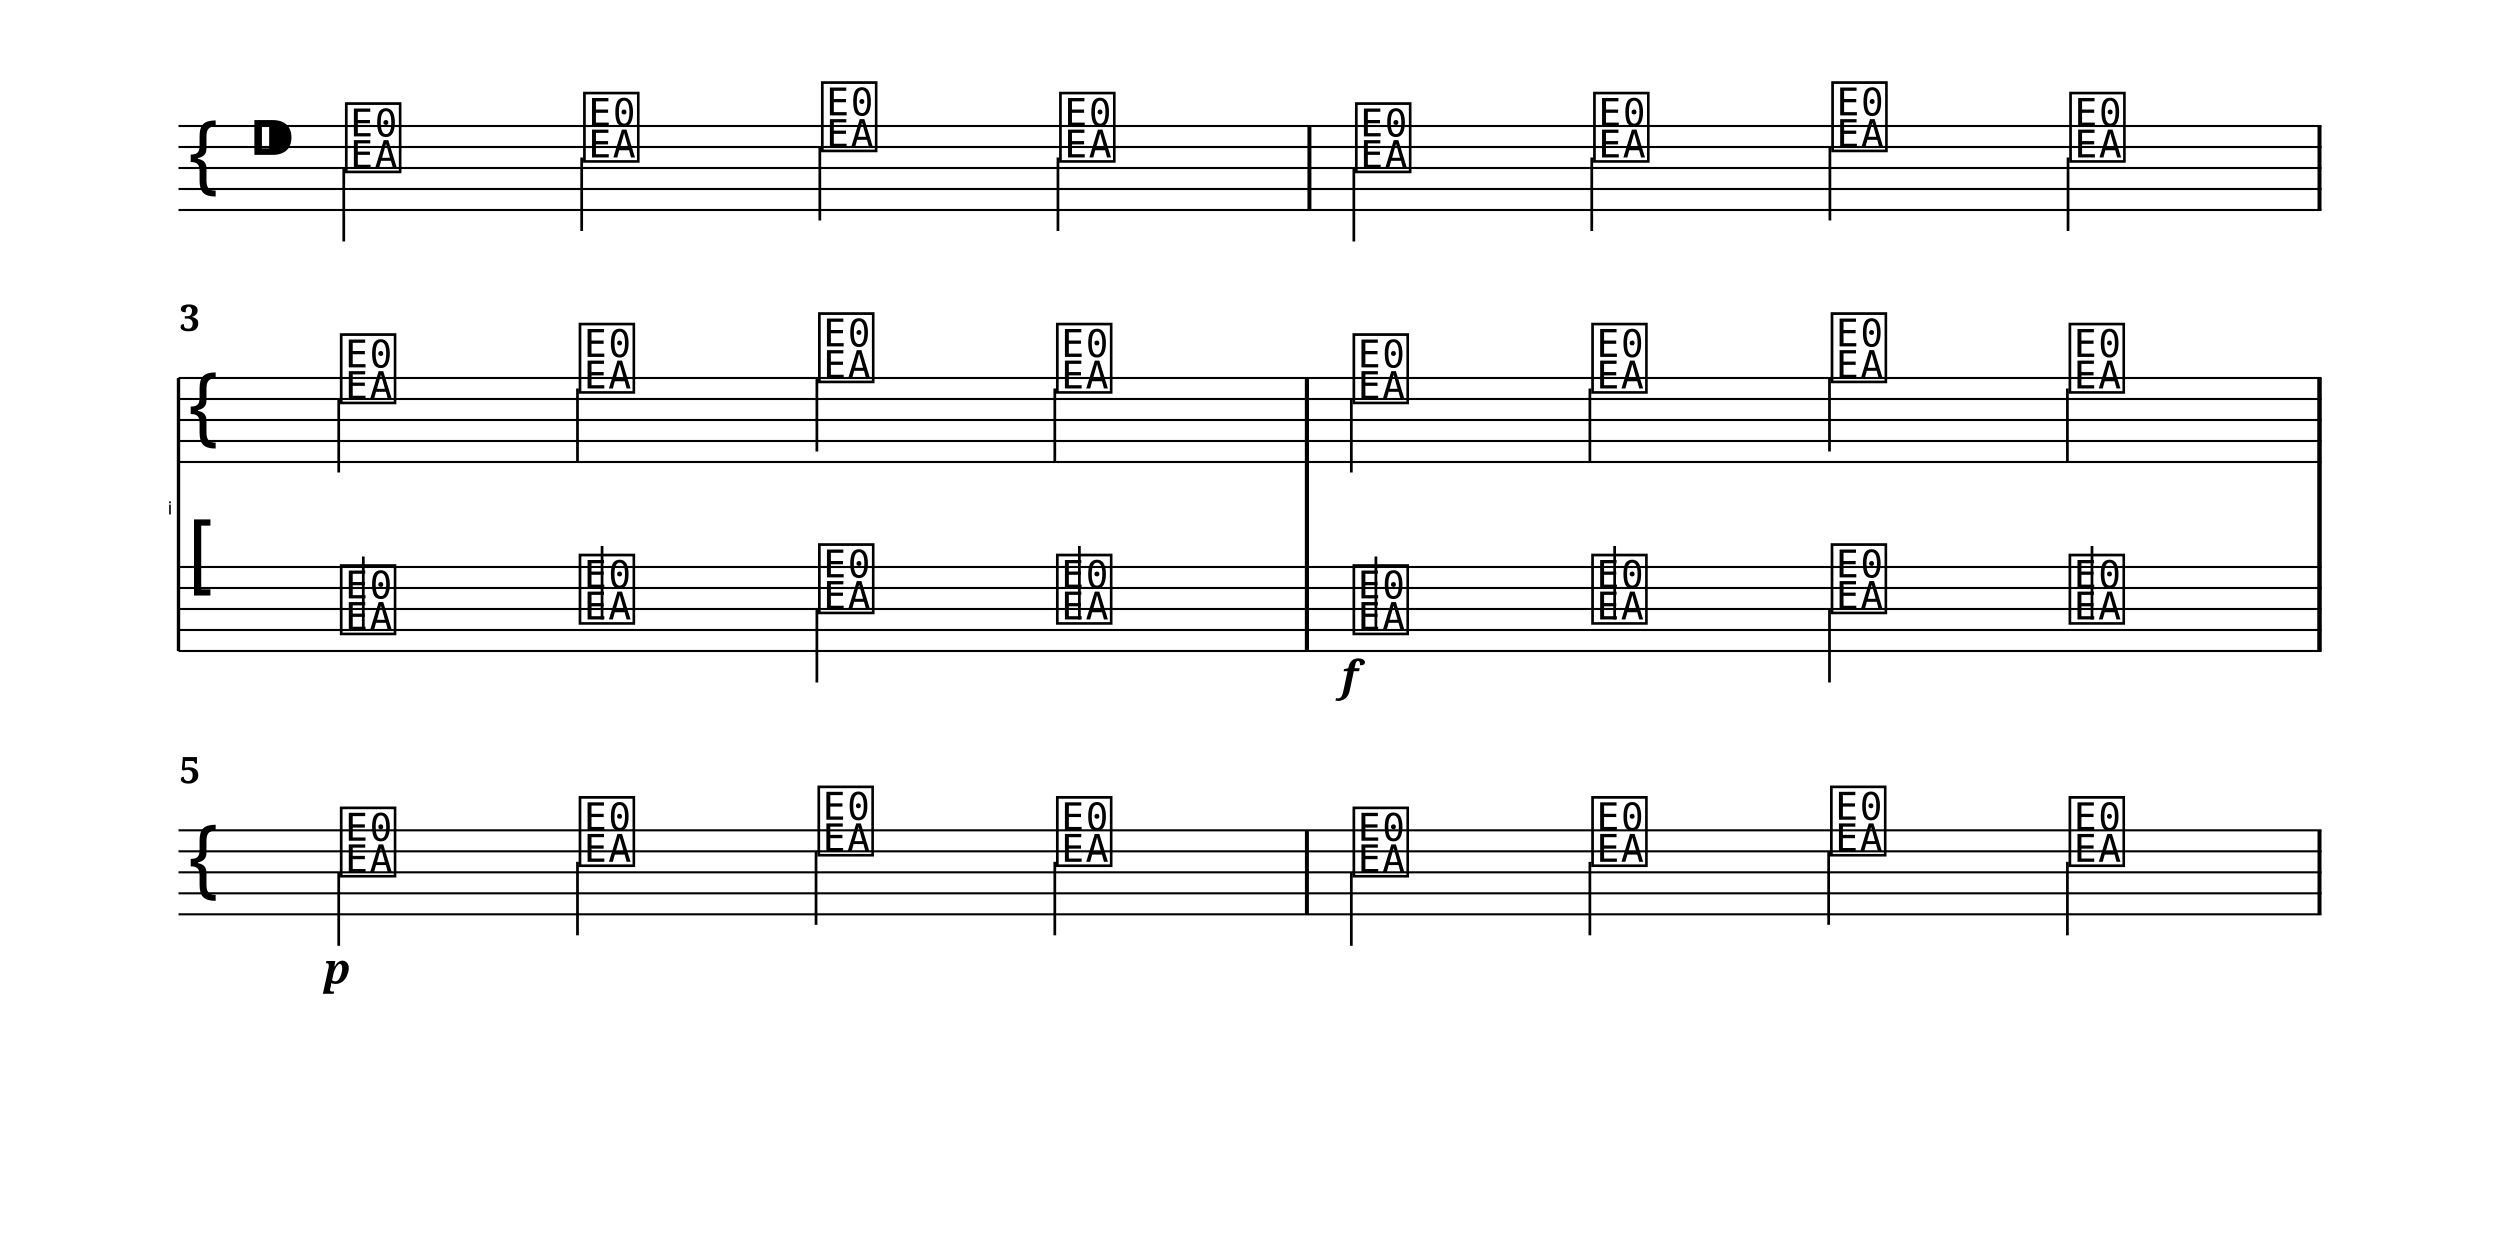
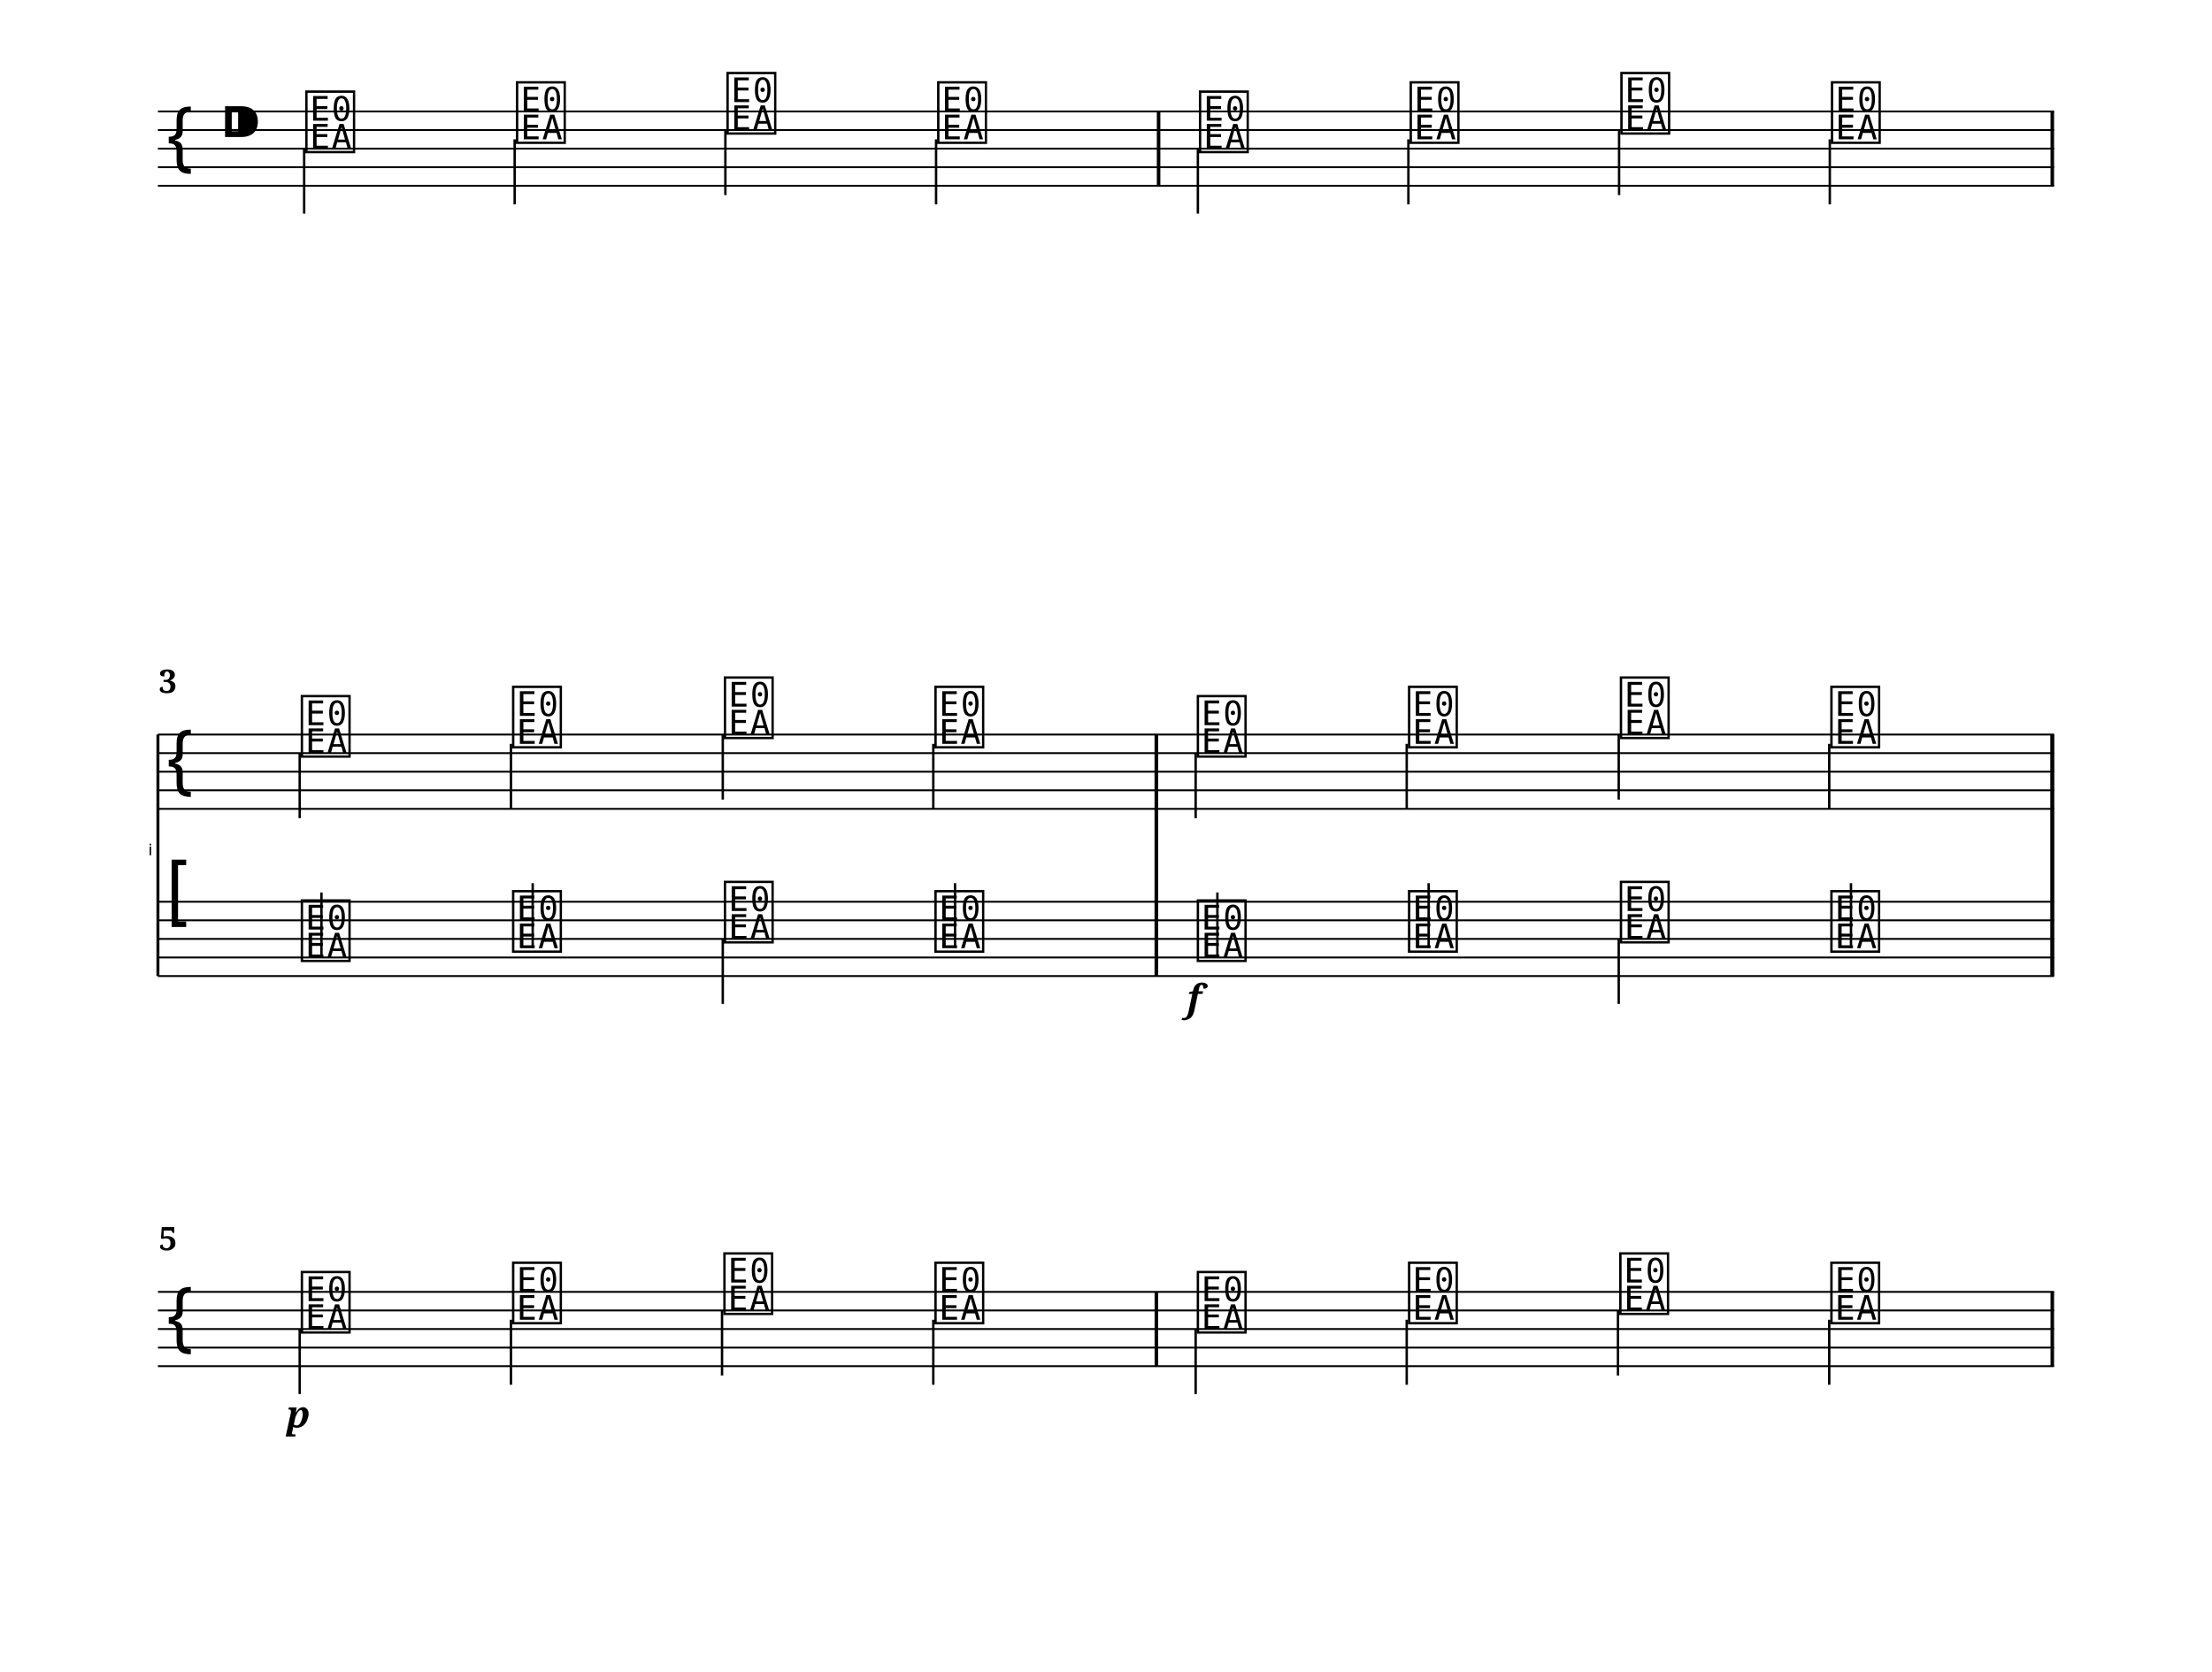
- <svg xmlns="http://www.w3.org/2000/svg" width="1190.5" height="600.0" viewBox="0 0 119.05 60.00">
+ <svg xmlns="http://www.w3.org/2000/svg" width="1190.5" height="900.0" viewBox="0 0 119.05 90.00">
  <style>
  @font-face { font-family: 'Emmentaler'; src: local('Emmentaler'); }
  .music { font-family: 'Emmentaler', serif; }
</style>
  <g class="page" data-page-top="0.00" data-page-height="30.00" transform="translate(0, 0.00)">
    <g transform="translate(8.50,0.00) scale(1,1)">
      <line x1="0.00" y1="6.00" x2="102.05" y2="6.00" stroke="#000000" stroke-width="0.100" />
      <line x1="0.00" y1="7.00" x2="102.05" y2="7.00" stroke="#000000" stroke-width="0.100" />
      <line x1="0.00" y1="8.00" x2="102.05" y2="8.00" stroke="#000000" stroke-width="0.100" />
      <line x1="0.00" y1="9.00" x2="102.05" y2="9.00" stroke="#000000" stroke-width="0.100" />
      <line x1="0.00" y1="10.00" x2="102.05" y2="10.00" stroke="#000000" stroke-width="0.100" />
      <text class="music" x="0.30" y="9.00" font-size="4.00"></text>
      <text class="music" x="3.30" y="8.00" font-size="4.00"></text>
      <text class="music" x="7.80" y="8.00" font-size="4.00" data-pos="0"></text>
      <line x1="7.87" y1="8.00" x2="7.87" y2="11.50" stroke="#000000" stroke-width="0.130" />
      <text class="music" x="19.14" y="7.50" font-size="4.00" data-pos="0"></text>
      <line x1="19.20" y1="7.50" x2="19.20" y2="11.00" stroke="#000000" stroke-width="0.130" />
      <text class="music" x="30.47" y="7.00" font-size="4.00" data-pos="0"></text>
      <line x1="30.54" y1="7.00" x2="30.54" y2="10.50" stroke="#000000" stroke-width="0.130" />
      <text class="music" x="41.81" y="7.50" font-size="4.00" data-pos="0"></text>
      <line x1="41.88" y1="7.50" x2="41.88" y2="11.00" stroke="#000000" stroke-width="0.130" />
      <text class="music" x="55.90" y="8.00" font-size="4.00" data-pos="0"></text>
      <line x1="55.97" y1="8.00" x2="55.97" y2="11.50" stroke="#000000" stroke-width="0.130" />
      <text class="music" x="67.24" y="7.50" font-size="4.00" data-pos="0"></text>
      <line x1="67.30" y1="7.50" x2="67.30" y2="11.00" stroke="#000000" stroke-width="0.130" />
      <text class="music" x="78.58" y="7.00" font-size="4.00" data-pos="0"></text>
      <line x1="78.64" y1="7.00" x2="78.64" y2="10.50" stroke="#000000" stroke-width="0.130" />
      <text class="music" x="89.91" y="7.50" font-size="4.00" data-pos="0"></text>
      <line x1="89.98" y1="7.50" x2="89.98" y2="11.00" stroke="#000000" stroke-width="0.130" />
      <rect x="53.76" y="6.00" width="0.19" height="4.00" fill="#000000" />
      <rect x="101.86" y="6.00" width="0.19" height="4.00" fill="#000000" />
-       <text x="-0.30" y="24.50" font-size="0.86" font-family="Emmentaler-Brace" text-anchor="end" fill="#000000"></text>
-       <line x1="0.00" y1="18.00" x2="0.00" y2="31.00" stroke="#000000" stroke-width="0.160" />
-       <rect x="53.64" y="22.00" width="0.19" height="5.00" fill="#000000" />
-       <rect x="101.86" y="22.00" width="0.19" height="5.00" fill="#000000" />
-       <line x1="0.00" y1="18.00" x2="102.05" y2="18.00" stroke="#000000" stroke-width="0.100" />
-       <line x1="0.00" y1="19.00" x2="102.05" y2="19.00" stroke="#000000" stroke-width="0.100" />
-       <line x1="0.00" y1="20.00" x2="102.05" y2="20.00" stroke="#000000" stroke-width="0.100" />
-       <line x1="0.00" y1="21.00" x2="102.05" y2="21.00" stroke="#000000" stroke-width="0.100" />
-       <line x1="0.00" y1="22.00" x2="102.05" y2="22.00" stroke="#000000" stroke-width="0.100" />
-       <text class="music" x="0.30" y="21.00" font-size="4.00"></text>
-       <text class="music" x="7.56" y="19.00" font-size="4.00" data-pos="0"></text>
-       <line x1="7.63" y1="19.00" x2="7.63" y2="22.50" stroke="#000000" stroke-width="0.130" />
-       <text class="music" x="18.93" y="18.50" font-size="4.00" data-pos="0"></text>
-       <line x1="19.00" y1="18.50" x2="19.00" y2="22.00" stroke="#000000" stroke-width="0.130" />
-       <text class="music" x="30.33" y="18.00" font-size="4.00" data-pos="0"></text>
-       <line x1="30.40" y1="18.00" x2="30.40" y2="21.50" stroke="#000000" stroke-width="0.130" />
-       <text class="music" x="41.66" y="18.50" font-size="4.00" data-pos="0"></text>
-       <line x1="41.73" y1="18.50" x2="41.73" y2="22.00" stroke="#000000" stroke-width="0.130" />
-       <text class="music" x="55.78" y="19.00" font-size="4.00" data-pos="0"></text>
-       <line x1="55.85" y1="19.00" x2="55.85" y2="22.50" stroke="#000000" stroke-width="0.130" />
-       <text class="music" x="67.15" y="18.50" font-size="4.00" data-pos="0"></text>
-       <line x1="67.21" y1="18.50" x2="67.21" y2="22.00" stroke="#000000" stroke-width="0.130" />
-       <text class="music" x="78.55" y="18.00" font-size="4.00" data-pos="0"></text>
-       <line x1="78.62" y1="18.00" x2="78.62" y2="21.50" stroke="#000000" stroke-width="0.130" />
-       <text class="music" x="89.88" y="18.50" font-size="4.00" data-pos="0"></text>
-       <line x1="89.95" y1="18.50" x2="89.95" y2="22.00" stroke="#000000" stroke-width="0.130" />
-       <rect x="53.64" y="18.00" width="0.19" height="4.00" fill="#000000" />
-       <rect x="101.86" y="18.00" width="0.19" height="4.00" fill="#000000" />
-       <line x1="0.00" y1="27.00" x2="102.05" y2="27.00" stroke="#000000" stroke-width="0.100" />
-       <line x1="0.00" y1="28.00" x2="102.05" y2="28.00" stroke="#000000" stroke-width="0.100" />
-       <line x1="0.00" y1="29.00" x2="102.05" y2="29.00" stroke="#000000" stroke-width="0.100" />
-       <line x1="0.00" y1="30.00" x2="102.05" y2="30.00" stroke="#000000" stroke-width="0.100" />
-       <line x1="0.00" y1="31.00" x2="102.05" y2="31.00" stroke="#000000" stroke-width="0.100" />
-       <text class="music" x="0.30" y="28.00" font-size="4.00"></text>
-       <text class="music" x="7.56" y="30.00" font-size="4.00" data-pos="0"></text>
-       <line x1="8.80" y1="30.00" x2="8.80" y2="26.50" stroke="#000000" stroke-width="0.130" />
-       <text class="music" x="18.93" y="29.50" font-size="4.00" data-pos="0"></text>
-       <line x1="20.17" y1="29.50" x2="20.17" y2="26.00" stroke="#000000" stroke-width="0.130" />
-       <text class="music" x="30.33" y="29.00" font-size="4.00" data-pos="0"></text>
-       <line x1="30.40" y1="29.00" x2="30.40" y2="32.50" stroke="#000000" stroke-width="0.130" />
-       <text class="music" x="41.66" y="29.50" font-size="4.00" data-pos="0"></text>
-       <line x1="42.90" y1="29.50" x2="42.90" y2="26.00" stroke="#000000" stroke-width="0.130" />
-       <text class="music" x="55.78" y="30.00" font-size="4.00" data-pos="0"></text>
-       <line x1="57.02" y1="30.00" x2="57.02" y2="26.50" stroke="#000000" stroke-width="0.130" />
-       <text class="music" x="67.15" y="29.50" font-size="4.00" data-pos="0"></text>
-       <line x1="68.39" y1="29.50" x2="68.39" y2="26.00" stroke="#000000" stroke-width="0.130" />
-       <text class="music" x="78.55" y="29.00" font-size="4.00" data-pos="0"></text>
-       <line x1="78.62" y1="29.00" x2="78.62" y2="32.50" stroke="#000000" stroke-width="0.130" />
-       <text class="music" x="89.88" y="29.50" font-size="4.00" data-pos="0"></text>
-       <line x1="91.12" y1="29.50" x2="91.12" y2="26.00" stroke="#000000" stroke-width="0.130" />
-       <rect x="53.64" y="27.00" width="0.19" height="4.00" fill="#000000" />
-       <rect x="101.86" y="27.00" width="0.19" height="4.00" fill="#000000" />
-       <rect x="53.64" y="18.00" width="0.19" height="13.00" fill="#000000" />
-       <rect x="101.86" y="18.00" width="0.19" height="13.00" fill="#000000" />
-       <text x="55.78" y="32.90" font-size="2.00" font-family="serif" font-weight="bold" font-style="italic" text-anchor="middle" fill="#000000" data-pos="0">f</text>
-       <text x="0.05" y="15.76" font-size="1.75" font-family="serif" font-weight="bold" fill="#000000">3</text>
    </g>
  </g>
  <g class="page" data-page-top="30.00" data-page-height="30.00" transform="translate(0, 30.00)">
+     <g transform="translate(8.50,0.00) scale(1,1)">
+       <text x="-0.30" y="16.04" font-size="0.86" font-family="Emmentaler-Brace" text-anchor="end" fill="#000000"></text>
+       <line x1="0.00" y1="9.54" x2="0.00" y2="22.54" stroke="#000000" stroke-width="0.160" />
+       <rect x="53.64" y="13.54" width="0.19" height="5.00" fill="#000000" />
+       <rect x="101.86" y="13.54" width="0.19" height="5.00" fill="#000000" />
+       <line x1="0.00" y1="9.54" x2="102.05" y2="9.54" stroke="#000000" stroke-width="0.100" />
+       <line x1="0.00" y1="10.54" x2="102.05" y2="10.54" stroke="#000000" stroke-width="0.100" />
+       <line x1="0.00" y1="11.54" x2="102.05" y2="11.54" stroke="#000000" stroke-width="0.100" />
+       <line x1="0.00" y1="12.54" x2="102.05" y2="12.54" stroke="#000000" stroke-width="0.100" />
+       <line x1="0.00" y1="13.54" x2="102.05" y2="13.54" stroke="#000000" stroke-width="0.100" />
+       <text class="music" x="0.30" y="12.54" font-size="4.00"></text>
+       <text class="music" x="7.56" y="10.54" font-size="4.00" data-pos="0"></text>
+       <line x1="7.63" y1="10.54" x2="7.63" y2="14.04" stroke="#000000" stroke-width="0.130" />
+       <text class="music" x="18.93" y="10.04" font-size="4.00" data-pos="0"></text>
+       <line x1="19.00" y1="10.04" x2="19.00" y2="13.54" stroke="#000000" stroke-width="0.130" />
+       <text class="music" x="30.33" y="9.54" font-size="4.00" data-pos="0"></text>
+       <line x1="30.40" y1="9.54" x2="30.40" y2="13.04" stroke="#000000" stroke-width="0.130" />
+       <text class="music" x="41.66" y="10.04" font-size="4.00" data-pos="0"></text>
+       <line x1="41.73" y1="10.04" x2="41.73" y2="13.54" stroke="#000000" stroke-width="0.130" />
+       <text class="music" x="55.78" y="10.54" font-size="4.00" data-pos="0"></text>
+       <line x1="55.85" y1="10.54" x2="55.85" y2="14.04" stroke="#000000" stroke-width="0.130" />
+       <text class="music" x="67.15" y="10.04" font-size="4.00" data-pos="0"></text>
+       <line x1="67.21" y1="10.04" x2="67.21" y2="13.54" stroke="#000000" stroke-width="0.130" />
+       <text class="music" x="78.55" y="9.54" font-size="4.00" data-pos="0"></text>
+       <line x1="78.62" y1="9.54" x2="78.62" y2="13.04" stroke="#000000" stroke-width="0.130" />
+       <text class="music" x="89.88" y="10.04" font-size="4.00" data-pos="0"></text>
+       <line x1="89.95" y1="10.04" x2="89.95" y2="13.54" stroke="#000000" stroke-width="0.130" />
+       <rect x="53.64" y="9.54" width="0.19" height="4.00" fill="#000000" />
+       <rect x="101.86" y="9.54" width="0.19" height="4.00" fill="#000000" />
+       <line x1="0.00" y1="18.54" x2="102.05" y2="18.54" stroke="#000000" stroke-width="0.100" />
+       <line x1="0.00" y1="19.54" x2="102.05" y2="19.54" stroke="#000000" stroke-width="0.100" />
+       <line x1="0.00" y1="20.54" x2="102.05" y2="20.54" stroke="#000000" stroke-width="0.100" />
+       <line x1="0.00" y1="21.54" x2="102.05" y2="21.54" stroke="#000000" stroke-width="0.100" />
+       <line x1="0.00" y1="22.54" x2="102.05" y2="22.54" stroke="#000000" stroke-width="0.100" />
+       <text class="music" x="0.30" y="19.54" font-size="4.00"></text>
+       <text class="music" x="7.56" y="21.54" font-size="4.00" data-pos="0"></text>
+       <line x1="8.80" y1="21.54" x2="8.80" y2="18.04" stroke="#000000" stroke-width="0.130" />
+       <text class="music" x="18.93" y="21.04" font-size="4.00" data-pos="0"></text>
+       <line x1="20.17" y1="21.04" x2="20.17" y2="17.54" stroke="#000000" stroke-width="0.130" />
+       <text class="music" x="30.33" y="20.54" font-size="4.00" data-pos="0"></text>
+       <line x1="30.40" y1="20.54" x2="30.40" y2="24.04" stroke="#000000" stroke-width="0.130" />
+       <text class="music" x="41.66" y="21.04" font-size="4.00" data-pos="0"></text>
+       <line x1="42.90" y1="21.04" x2="42.90" y2="17.54" stroke="#000000" stroke-width="0.130" />
+       <text class="music" x="55.78" y="21.54" font-size="4.00" data-pos="0"></text>
+       <line x1="57.02" y1="21.54" x2="57.02" y2="18.04" stroke="#000000" stroke-width="0.130" />
+       <text class="music" x="67.15" y="21.04" font-size="4.00" data-pos="0"></text>
+       <line x1="68.39" y1="21.04" x2="68.39" y2="17.54" stroke="#000000" stroke-width="0.130" />
+       <text class="music" x="78.55" y="20.54" font-size="4.00" data-pos="0"></text>
+       <line x1="78.62" y1="20.54" x2="78.62" y2="24.04" stroke="#000000" stroke-width="0.130" />
+       <text class="music" x="89.88" y="21.04" font-size="4.00" data-pos="0"></text>
+       <line x1="91.12" y1="21.04" x2="91.12" y2="17.54" stroke="#000000" stroke-width="0.130" />
+       <rect x="53.64" y="18.54" width="0.19" height="4.00" fill="#000000" />
+       <rect x="101.86" y="18.54" width="0.19" height="4.00" fill="#000000" />
+       <rect x="53.64" y="9.54" width="0.19" height="13.00" fill="#000000" />
+       <rect x="101.86" y="9.54" width="0.19" height="13.00" fill="#000000" />
+       <text x="55.78" y="24.44" font-size="2.00" font-family="serif" font-weight="bold" font-style="italic" text-anchor="middle" fill="#000000" data-pos="0">f</text>
+       <text x="0.05" y="7.30" font-size="1.75" font-family="serif" font-weight="bold" fill="#000000">3</text>
+     </g>
+   </g>
+   <g class="page" data-page-top="60.00" data-page-height="30.00" transform="translate(0, 60.00)">
    <g transform="translate(8.50,0.00) scale(1,1)">
      <line x1="0.00" y1="9.54" x2="102.05" y2="9.54" stroke="#000000" stroke-width="0.100" />
      <line x1="0.00" y1="10.54" x2="102.05" y2="10.54" stroke="#000000" stroke-width="0.100" />
      <line x1="0.00" y1="11.54" x2="102.05" y2="11.54" stroke="#000000" stroke-width="0.100" />
      <line x1="0.00" y1="12.54" x2="102.05" y2="12.54" stroke="#000000" stroke-width="0.100" />
      <line x1="0.00" y1="13.54" x2="102.05" y2="13.54" stroke="#000000" stroke-width="0.100" />
      <text class="music" x="0.30" y="12.54" font-size="4.00"></text>
      <text class="music" x="7.56" y="11.54" font-size="4.00" data-pos="0"></text>
      <line x1="7.63" y1="11.54" x2="7.63" y2="15.04" stroke="#000000" stroke-width="0.130" />
      <text class="music" x="18.93" y="11.04" font-size="4.00" data-pos="0"></text>
      <line x1="19.00" y1="11.04" x2="19.00" y2="14.54" stroke="#000000" stroke-width="0.130" />
      <text class="music" x="30.30" y="10.54" font-size="4.00" data-pos="0"></text>
      <line x1="30.36" y1="10.54" x2="30.36" y2="14.04" stroke="#000000" stroke-width="0.130" />
      <text class="music" x="41.66" y="11.04" font-size="4.00" data-pos="0"></text>
      <line x1="41.73" y1="11.04" x2="41.73" y2="14.54" stroke="#000000" stroke-width="0.130" />
      <text class="music" x="55.78" y="11.54" font-size="4.00" data-pos="0"></text>
      <line x1="55.85" y1="11.54" x2="55.85" y2="15.04" stroke="#000000" stroke-width="0.130" />
      <text class="music" x="67.15" y="11.04" font-size="4.00" data-pos="0"></text>
      <line x1="67.21" y1="11.04" x2="67.21" y2="14.54" stroke="#000000" stroke-width="0.130" />
      <text class="music" x="78.52" y="10.54" font-size="4.00" data-pos="0"></text>
      <line x1="78.58" y1="10.54" x2="78.58" y2="14.04" stroke="#000000" stroke-width="0.130" />
      <text class="music" x="89.88" y="11.04" font-size="4.00" data-pos="0"></text>
      <line x1="89.95" y1="11.04" x2="89.95" y2="14.54" stroke="#000000" stroke-width="0.130" />
      <rect x="53.64" y="9.54" width="0.19" height="4.00" fill="#000000" />
      <rect x="101.86" y="9.54" width="0.19" height="4.00" fill="#000000" />
      <text x="7.56" y="16.84" font-size="2.00" font-family="serif" font-weight="bold" font-style="italic" text-anchor="middle" fill="#000000" data-pos="0">p</text>
      <text x="0.05" y="7.30" font-size="1.75" font-family="serif" font-weight="bold" fill="#000000">5</text>
    </g>
  </g>
</svg>
